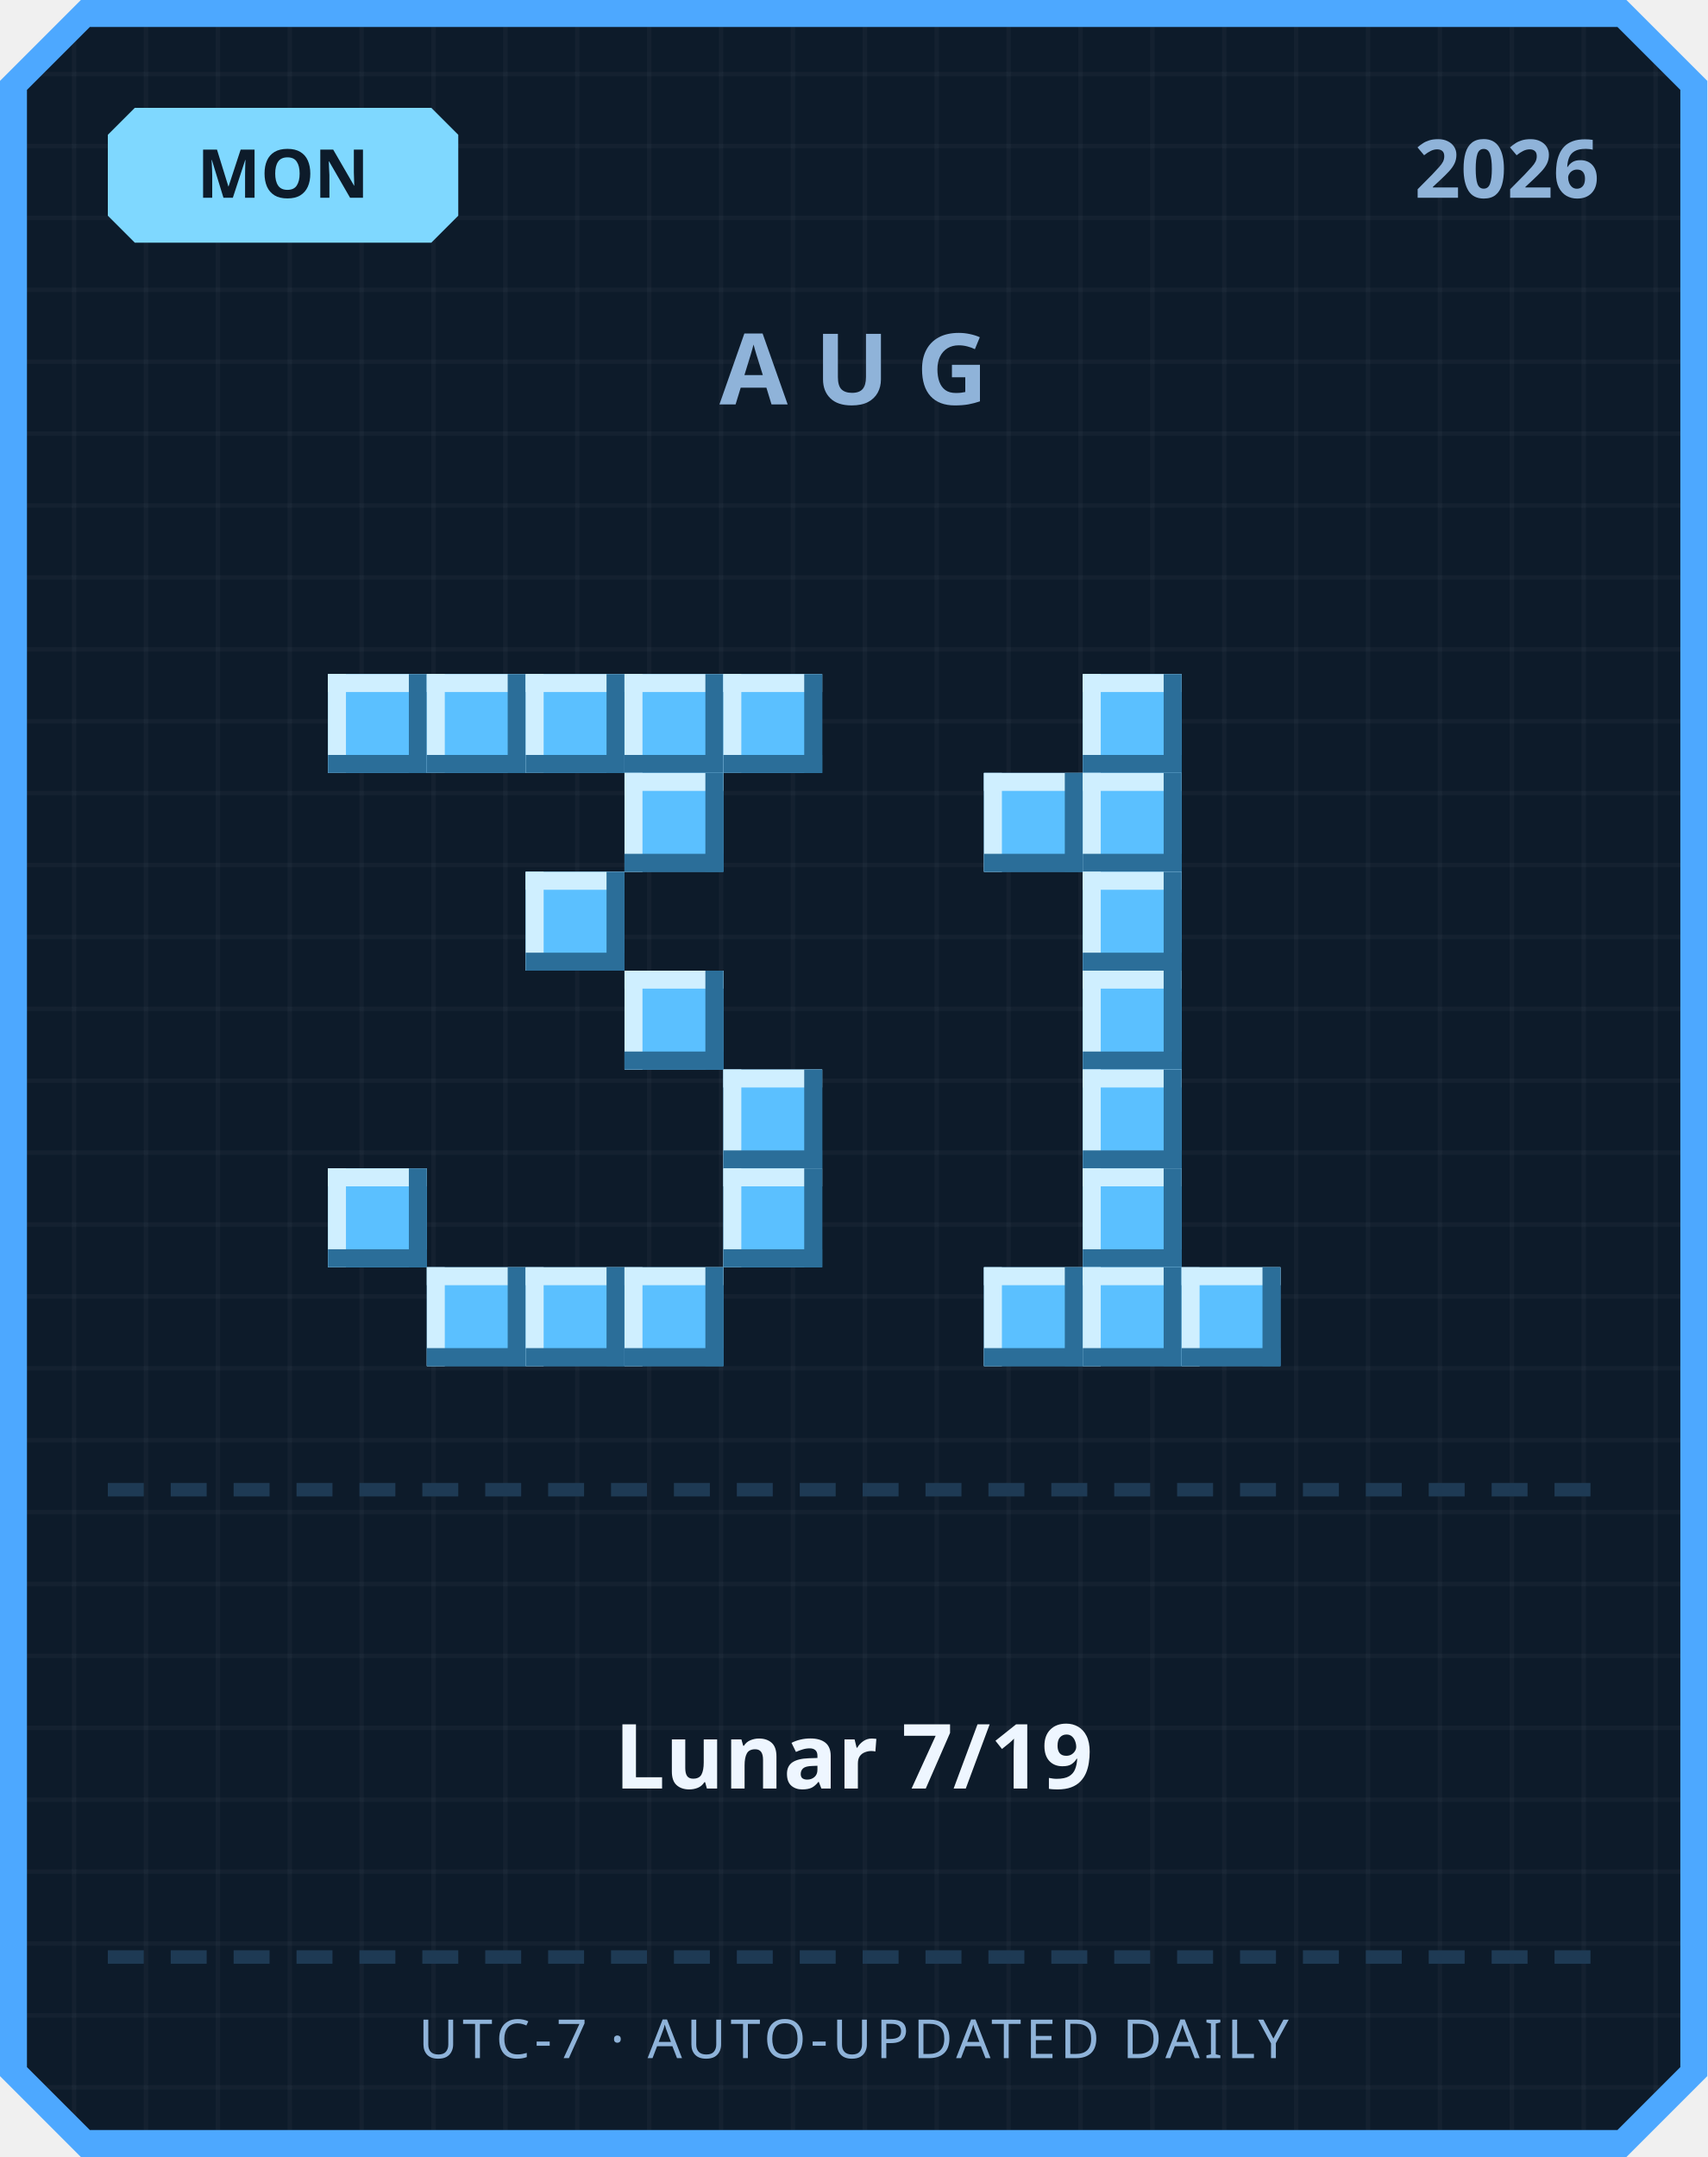
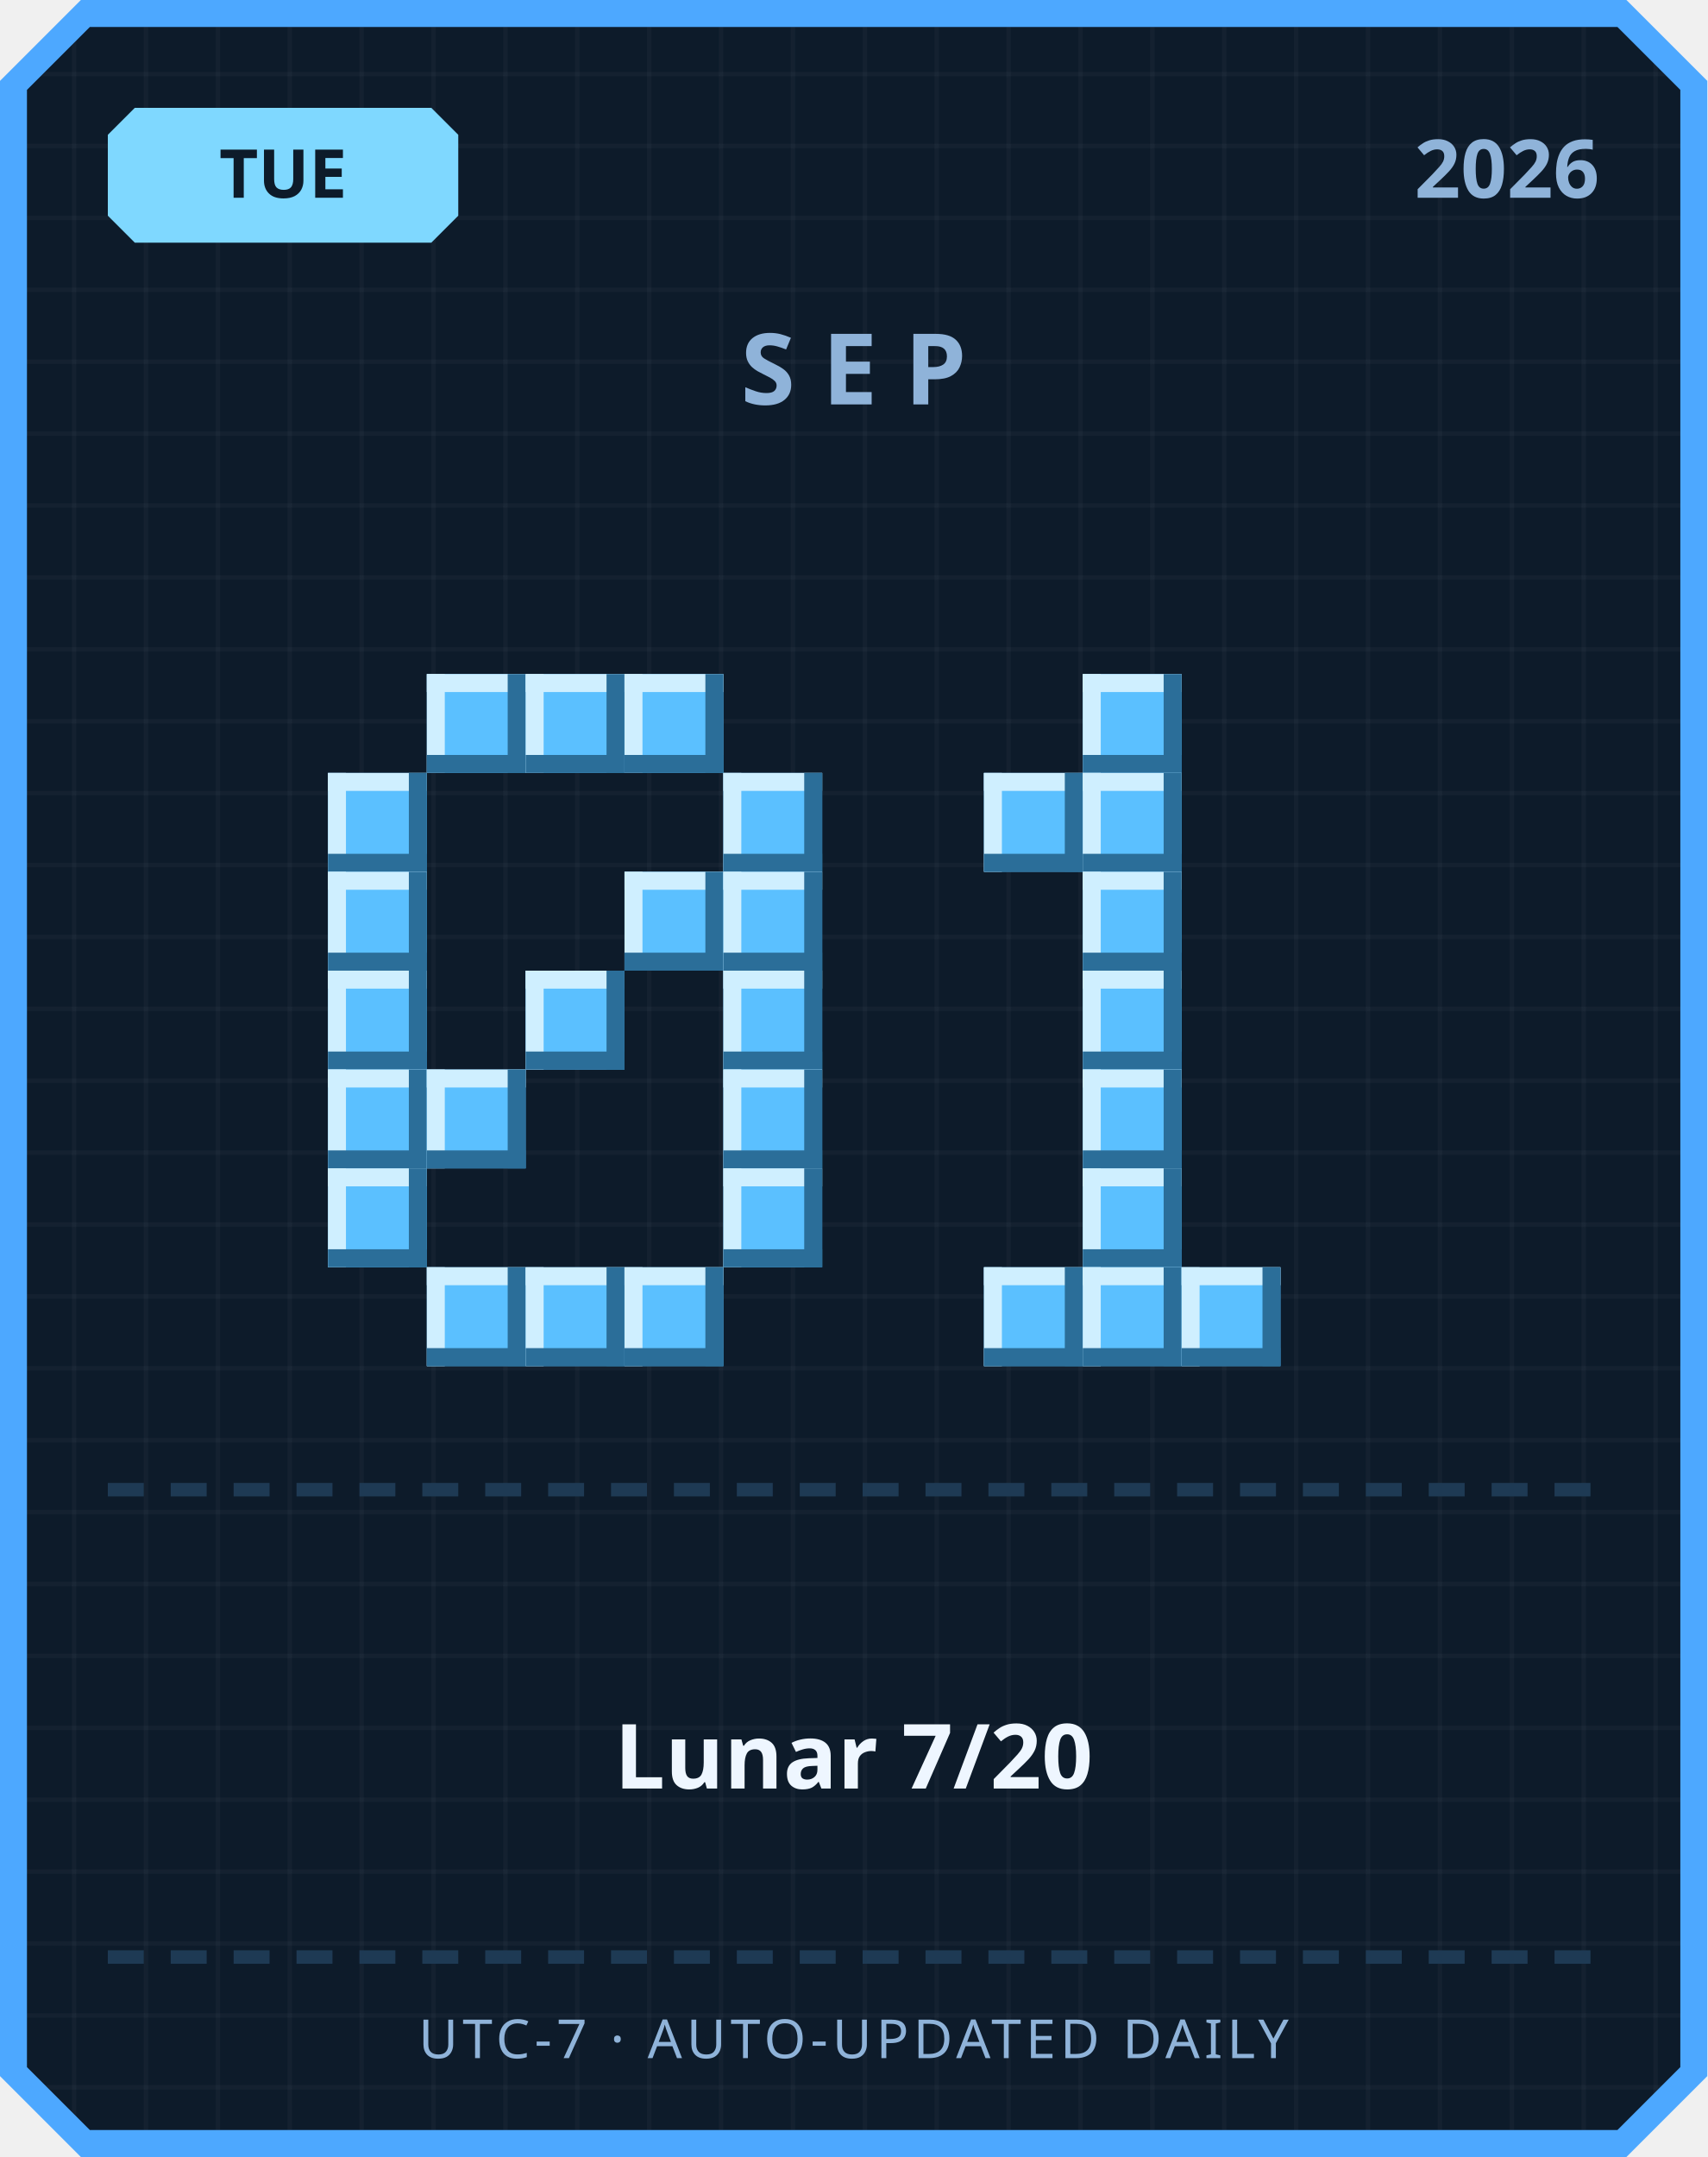
<svg xmlns="http://www.w3.org/2000/svg" width="380" height="480" viewBox="0 0 380 480">
  <defs>
    <pattern id="grid" width="16" height="16" patternUnits="userSpaceOnUse">
      <rect width="16" height="16" fill="#0d1b2a" />
      <rect width="1" height="16" fill="#ffffff" opacity="0.03" />
      <rect width="16" height="1" fill="#ffffff" opacity="0.03" />
    </pattern>
  </defs>
  <path d="M 18,0 L 362,0 L 380,18 L 380,462 L 362,480 L 18,480 L 0,462 L 0,18 Z" fill="#4da8ff" />
  <path d="M 20,6 L 360,6 L 374,20 L 374,460 L 360,474 L 20,474 L 6,460 L 6,20 Z" fill="url(#grid)" />
  <path d="M 30,24 L 96,24 L 102,30 L 102,48 L 96,54 L 30,54 L 24,48 L 24,30 Z" fill="#7fd8ff" />
-   <text x="63" y="44" text-anchor="middle" font-family="'Segoe UI', sans-serif" font-size="15" font-weight="700" fill="#0d1b2a">MON</text>
+   <text x="63" y="44" text-anchor="middle" font-family="'Segoe UI', sans-serif" font-size="15" font-weight="700" fill="#0d1b2a">TUE</text>
  <text x="356" y="44" text-anchor="end" font-family="'Segoe UI', sans-serif" font-size="18" font-weight="700" fill="#8fb3d9">2026</text>
-   <text x="190" y="90" text-anchor="middle" font-family="'Segoe UI', sans-serif" font-size="22" font-weight="700" letter-spacing="6" fill="#8fb3d9">AUG</text>
-   <rect x="73" y="150" width="22" height="22" fill="#5bc0ff" />
-   <rect x="73" y="150" width="22" height="4" fill="#cfefff" />
-   <rect x="73" y="150" width="4" height="22" fill="#cfefff" />
-   <rect x="73" y="168" width="22" height="4" fill="#2b6e99" />
-   <rect x="91" y="150" width="4" height="22" fill="#2b6e99" />
+   <text x="190" y="90" text-anchor="middle" font-family="'Segoe UI', sans-serif" font-size="22" font-weight="700" letter-spacing="6" fill="#8fb3d9">SEP</text>
  <rect x="95" y="150" width="22" height="22" fill="#5bc0ff" />
  <rect x="95" y="150" width="22" height="4" fill="#cfefff" />
  <rect x="95" y="150" width="4" height="22" fill="#cfefff" />
  <rect x="95" y="168" width="22" height="4" fill="#2b6e99" />
  <rect x="113" y="150" width="4" height="22" fill="#2b6e99" />
  <rect x="117" y="150" width="22" height="22" fill="#5bc0ff" />
  <rect x="117" y="150" width="22" height="4" fill="#cfefff" />
  <rect x="117" y="150" width="4" height="22" fill="#cfefff" />
  <rect x="117" y="168" width="22" height="4" fill="#2b6e99" />
  <rect x="135" y="150" width="4" height="22" fill="#2b6e99" />
  <rect x="139" y="150" width="22" height="22" fill="#5bc0ff" />
  <rect x="139" y="150" width="22" height="4" fill="#cfefff" />
  <rect x="139" y="150" width="4" height="22" fill="#cfefff" />
  <rect x="139" y="168" width="22" height="4" fill="#2b6e99" />
  <rect x="157" y="150" width="4" height="22" fill="#2b6e99" />
-   <rect x="161" y="150" width="22" height="22" fill="#5bc0ff" />
-   <rect x="161" y="150" width="22" height="4" fill="#cfefff" />
-   <rect x="161" y="150" width="4" height="22" fill="#cfefff" />
-   <rect x="161" y="168" width="22" height="4" fill="#2b6e99" />
-   <rect x="179" y="150" width="4" height="22" fill="#2b6e99" />
-   <rect x="139" y="172" width="22" height="22" fill="#5bc0ff" />
-   <rect x="139" y="172" width="22" height="4" fill="#cfefff" />
-   <rect x="139" y="172" width="4" height="22" fill="#cfefff" />
-   <rect x="139" y="190" width="22" height="4" fill="#2b6e99" />
-   <rect x="157" y="172" width="4" height="22" fill="#2b6e99" />
-   <rect x="117" y="194" width="22" height="22" fill="#5bc0ff" />
-   <rect x="117" y="194" width="22" height="4" fill="#cfefff" />
-   <rect x="117" y="194" width="4" height="22" fill="#cfefff" />
-   <rect x="117" y="212" width="22" height="4" fill="#2b6e99" />
-   <rect x="135" y="194" width="4" height="22" fill="#2b6e99" />
-   <rect x="139" y="216" width="22" height="22" fill="#5bc0ff" />
-   <rect x="139" y="216" width="22" height="4" fill="#cfefff" />
-   <rect x="139" y="216" width="4" height="22" fill="#cfefff" />
-   <rect x="139" y="234" width="22" height="4" fill="#2b6e99" />
-   <rect x="157" y="216" width="4" height="22" fill="#2b6e99" />
+   <rect x="73" y="172" width="22" height="22" fill="#5bc0ff" />
+   <rect x="73" y="172" width="22" height="4" fill="#cfefff" />
+   <rect x="73" y="172" width="4" height="22" fill="#cfefff" />
+   <rect x="73" y="190" width="22" height="4" fill="#2b6e99" />
+   <rect x="91" y="172" width="4" height="22" fill="#2b6e99" />
+   <rect x="161" y="172" width="22" height="22" fill="#5bc0ff" />
+   <rect x="161" y="172" width="22" height="4" fill="#cfefff" />
+   <rect x="161" y="172" width="4" height="22" fill="#cfefff" />
+   <rect x="161" y="190" width="22" height="4" fill="#2b6e99" />
+   <rect x="179" y="172" width="4" height="22" fill="#2b6e99" />
+   <rect x="73" y="194" width="22" height="22" fill="#5bc0ff" />
+   <rect x="73" y="194" width="22" height="4" fill="#cfefff" />
+   <rect x="73" y="194" width="4" height="22" fill="#cfefff" />
+   <rect x="73" y="212" width="22" height="4" fill="#2b6e99" />
+   <rect x="91" y="194" width="4" height="22" fill="#2b6e99" />
+   <rect x="139" y="194" width="22" height="22" fill="#5bc0ff" />
+   <rect x="139" y="194" width="22" height="4" fill="#cfefff" />
+   <rect x="139" y="194" width="4" height="22" fill="#cfefff" />
+   <rect x="139" y="212" width="22" height="4" fill="#2b6e99" />
+   <rect x="157" y="194" width="4" height="22" fill="#2b6e99" />
+   <rect x="161" y="194" width="22" height="22" fill="#5bc0ff" />
+   <rect x="161" y="194" width="22" height="4" fill="#cfefff" />
+   <rect x="161" y="194" width="4" height="22" fill="#cfefff" />
+   <rect x="161" y="212" width="22" height="4" fill="#2b6e99" />
+   <rect x="179" y="194" width="4" height="22" fill="#2b6e99" />
+   <rect x="73" y="216" width="22" height="22" fill="#5bc0ff" />
+   <rect x="73" y="216" width="22" height="4" fill="#cfefff" />
+   <rect x="73" y="216" width="4" height="22" fill="#cfefff" />
+   <rect x="73" y="234" width="22" height="4" fill="#2b6e99" />
+   <rect x="91" y="216" width="4" height="22" fill="#2b6e99" />
+   <rect x="117" y="216" width="22" height="22" fill="#5bc0ff" />
+   <rect x="117" y="216" width="22" height="4" fill="#cfefff" />
+   <rect x="117" y="216" width="4" height="22" fill="#cfefff" />
+   <rect x="117" y="234" width="22" height="4" fill="#2b6e99" />
+   <rect x="135" y="216" width="4" height="22" fill="#2b6e99" />
+   <rect x="161" y="216" width="22" height="22" fill="#5bc0ff" />
+   <rect x="161" y="216" width="22" height="4" fill="#cfefff" />
+   <rect x="161" y="216" width="4" height="22" fill="#cfefff" />
+   <rect x="161" y="234" width="22" height="4" fill="#2b6e99" />
+   <rect x="179" y="216" width="4" height="22" fill="#2b6e99" />
+   <rect x="73" y="238" width="22" height="22" fill="#5bc0ff" />
+   <rect x="73" y="238" width="22" height="4" fill="#cfefff" />
+   <rect x="73" y="238" width="4" height="22" fill="#cfefff" />
+   <rect x="73" y="256" width="22" height="4" fill="#2b6e99" />
+   <rect x="91" y="238" width="4" height="22" fill="#2b6e99" />
+   <rect x="95" y="238" width="22" height="22" fill="#5bc0ff" />
+   <rect x="95" y="238" width="22" height="4" fill="#cfefff" />
+   <rect x="95" y="238" width="4" height="22" fill="#cfefff" />
+   <rect x="95" y="256" width="22" height="4" fill="#2b6e99" />
+   <rect x="113" y="238" width="4" height="22" fill="#2b6e99" />
  <rect x="161" y="238" width="22" height="22" fill="#5bc0ff" />
  <rect x="161" y="238" width="22" height="4" fill="#cfefff" />
  <rect x="161" y="238" width="4" height="22" fill="#cfefff" />
  <rect x="161" y="256" width="22" height="4" fill="#2b6e99" />
  <rect x="179" y="238" width="4" height="22" fill="#2b6e99" />
  <rect x="73" y="260" width="22" height="22" fill="#5bc0ff" />
  <rect x="73" y="260" width="22" height="4" fill="#cfefff" />
  <rect x="73" y="260" width="4" height="22" fill="#cfefff" />
  <rect x="73" y="278" width="22" height="4" fill="#2b6e99" />
  <rect x="91" y="260" width="4" height="22" fill="#2b6e99" />
  <rect x="161" y="260" width="22" height="22" fill="#5bc0ff" />
  <rect x="161" y="260" width="22" height="4" fill="#cfefff" />
  <rect x="161" y="260" width="4" height="22" fill="#cfefff" />
  <rect x="161" y="278" width="22" height="4" fill="#2b6e99" />
  <rect x="179" y="260" width="4" height="22" fill="#2b6e99" />
  <rect x="95" y="282" width="22" height="22" fill="#5bc0ff" />
  <rect x="95" y="282" width="22" height="4" fill="#cfefff" />
  <rect x="95" y="282" width="4" height="22" fill="#cfefff" />
  <rect x="95" y="300" width="22" height="4" fill="#2b6e99" />
  <rect x="113" y="282" width="4" height="22" fill="#2b6e99" />
  <rect x="117" y="282" width="22" height="22" fill="#5bc0ff" />
  <rect x="117" y="282" width="22" height="4" fill="#cfefff" />
  <rect x="117" y="282" width="4" height="22" fill="#cfefff" />
  <rect x="117" y="300" width="22" height="4" fill="#2b6e99" />
  <rect x="135" y="282" width="4" height="22" fill="#2b6e99" />
  <rect x="139" y="282" width="22" height="22" fill="#5bc0ff" />
  <rect x="139" y="282" width="22" height="4" fill="#cfefff" />
  <rect x="139" y="282" width="4" height="22" fill="#cfefff" />
  <rect x="139" y="300" width="22" height="4" fill="#2b6e99" />
  <rect x="157" y="282" width="4" height="22" fill="#2b6e99" />
  <rect x="241" y="150" width="22" height="22" fill="#5bc0ff" />
  <rect x="241" y="150" width="22" height="4" fill="#cfefff" />
  <rect x="241" y="150" width="4" height="22" fill="#cfefff" />
  <rect x="241" y="168" width="22" height="4" fill="#2b6e99" />
  <rect x="259" y="150" width="4" height="22" fill="#2b6e99" />
  <rect x="219" y="172" width="22" height="22" fill="#5bc0ff" />
  <rect x="219" y="172" width="22" height="4" fill="#cfefff" />
  <rect x="219" y="172" width="4" height="22" fill="#cfefff" />
  <rect x="219" y="190" width="22" height="4" fill="#2b6e99" />
  <rect x="237" y="172" width="4" height="22" fill="#2b6e99" />
  <rect x="241" y="172" width="22" height="22" fill="#5bc0ff" />
  <rect x="241" y="172" width="22" height="4" fill="#cfefff" />
  <rect x="241" y="172" width="4" height="22" fill="#cfefff" />
  <rect x="241" y="190" width="22" height="4" fill="#2b6e99" />
  <rect x="259" y="172" width="4" height="22" fill="#2b6e99" />
  <rect x="241" y="194" width="22" height="22" fill="#5bc0ff" />
  <rect x="241" y="194" width="22" height="4" fill="#cfefff" />
  <rect x="241" y="194" width="4" height="22" fill="#cfefff" />
  <rect x="241" y="212" width="22" height="4" fill="#2b6e99" />
  <rect x="259" y="194" width="4" height="22" fill="#2b6e99" />
  <rect x="241" y="216" width="22" height="22" fill="#5bc0ff" />
  <rect x="241" y="216" width="22" height="4" fill="#cfefff" />
  <rect x="241" y="216" width="4" height="22" fill="#cfefff" />
  <rect x="241" y="234" width="22" height="4" fill="#2b6e99" />
  <rect x="259" y="216" width="4" height="22" fill="#2b6e99" />
  <rect x="241" y="238" width="22" height="22" fill="#5bc0ff" />
  <rect x="241" y="238" width="22" height="4" fill="#cfefff" />
  <rect x="241" y="238" width="4" height="22" fill="#cfefff" />
  <rect x="241" y="256" width="22" height="4" fill="#2b6e99" />
  <rect x="259" y="238" width="4" height="22" fill="#2b6e99" />
  <rect x="241" y="260" width="22" height="22" fill="#5bc0ff" />
  <rect x="241" y="260" width="22" height="4" fill="#cfefff" />
  <rect x="241" y="260" width="4" height="22" fill="#cfefff" />
  <rect x="241" y="278" width="22" height="4" fill="#2b6e99" />
  <rect x="259" y="260" width="4" height="22" fill="#2b6e99" />
  <rect x="219" y="282" width="22" height="22" fill="#5bc0ff" />
  <rect x="219" y="282" width="22" height="4" fill="#cfefff" />
  <rect x="219" y="282" width="4" height="22" fill="#cfefff" />
  <rect x="219" y="300" width="22" height="4" fill="#2b6e99" />
  <rect x="237" y="282" width="4" height="22" fill="#2b6e99" />
  <rect x="241" y="282" width="22" height="22" fill="#5bc0ff" />
  <rect x="241" y="282" width="22" height="4" fill="#cfefff" />
  <rect x="241" y="282" width="4" height="22" fill="#cfefff" />
  <rect x="241" y="300" width="22" height="4" fill="#2b6e99" />
  <rect x="259" y="282" width="4" height="22" fill="#2b6e99" />
  <rect x="263" y="282" width="22" height="22" fill="#5bc0ff" />
  <rect x="263" y="282" width="22" height="4" fill="#cfefff" />
  <rect x="263" y="282" width="4" height="22" fill="#cfefff" />
  <rect x="263" y="300" width="22" height="4" fill="#2b6e99" />
  <rect x="281" y="282" width="4" height="22" fill="#2b6e99" />
  <rect x="24" y="330" width="8" height="3" fill="#1e3a54" />
  <rect x="38" y="330" width="8" height="3" fill="#1e3a54" />
  <rect x="52" y="330" width="8" height="3" fill="#1e3a54" />
  <rect x="66" y="330" width="8" height="3" fill="#1e3a54" />
  <rect x="80" y="330" width="8" height="3" fill="#1e3a54" />
  <rect x="94" y="330" width="8" height="3" fill="#1e3a54" />
  <rect x="108" y="330" width="8" height="3" fill="#1e3a54" />
  <rect x="122" y="330" width="8" height="3" fill="#1e3a54" />
  <rect x="136" y="330" width="8" height="3" fill="#1e3a54" />
  <rect x="150" y="330" width="8" height="3" fill="#1e3a54" />
  <rect x="164" y="330" width="8" height="3" fill="#1e3a54" />
  <rect x="178" y="330" width="8" height="3" fill="#1e3a54" />
  <rect x="192" y="330" width="8" height="3" fill="#1e3a54" />
  <rect x="206" y="330" width="8" height="3" fill="#1e3a54" />
  <rect x="220" y="330" width="8" height="3" fill="#1e3a54" />
  <rect x="234" y="330" width="8" height="3" fill="#1e3a54" />
  <rect x="248" y="330" width="8" height="3" fill="#1e3a54" />
  <rect x="262" y="330" width="8" height="3" fill="#1e3a54" />
  <rect x="276" y="330" width="8" height="3" fill="#1e3a54" />
  <rect x="290" y="330" width="8" height="3" fill="#1e3a54" />
  <rect x="304" y="330" width="8" height="3" fill="#1e3a54" />
  <rect x="318" y="330" width="8" height="3" fill="#1e3a54" />
  <rect x="332" y="330" width="8" height="3" fill="#1e3a54" />
  <rect x="346" y="330" width="8" height="3" fill="#1e3a54" />
-   <text x="190" y="398" text-anchor="middle" font-family="'Segoe UI', 'Microsoft JhengHei', sans-serif" font-size="20" font-weight="700" fill="#eef6ff">Lunar 7/19</text>
+   <text x="190" y="398" text-anchor="middle" font-family="'Segoe UI', 'Microsoft JhengHei', sans-serif" font-size="20" font-weight="700" fill="#eef6ff">Lunar 7/20</text>
  <rect x="24" y="434" width="8" height="3" fill="#1e3a54" />
  <rect x="38" y="434" width="8" height="3" fill="#1e3a54" />
  <rect x="52" y="434" width="8" height="3" fill="#1e3a54" />
  <rect x="66" y="434" width="8" height="3" fill="#1e3a54" />
  <rect x="80" y="434" width="8" height="3" fill="#1e3a54" />
  <rect x="94" y="434" width="8" height="3" fill="#1e3a54" />
  <rect x="108" y="434" width="8" height="3" fill="#1e3a54" />
  <rect x="122" y="434" width="8" height="3" fill="#1e3a54" />
  <rect x="136" y="434" width="8" height="3" fill="#1e3a54" />
  <rect x="150" y="434" width="8" height="3" fill="#1e3a54" />
  <rect x="164" y="434" width="8" height="3" fill="#1e3a54" />
  <rect x="178" y="434" width="8" height="3" fill="#1e3a54" />
  <rect x="192" y="434" width="8" height="3" fill="#1e3a54" />
  <rect x="206" y="434" width="8" height="3" fill="#1e3a54" />
  <rect x="220" y="434" width="8" height="3" fill="#1e3a54" />
  <rect x="234" y="434" width="8" height="3" fill="#1e3a54" />
  <rect x="248" y="434" width="8" height="3" fill="#1e3a54" />
  <rect x="262" y="434" width="8" height="3" fill="#1e3a54" />
  <rect x="276" y="434" width="8" height="3" fill="#1e3a54" />
  <rect x="290" y="434" width="8" height="3" fill="#1e3a54" />
  <rect x="304" y="434" width="8" height="3" fill="#1e3a54" />
  <rect x="318" y="434" width="8" height="3" fill="#1e3a54" />
  <rect x="332" y="434" width="8" height="3" fill="#1e3a54" />
  <rect x="346" y="434" width="8" height="3" fill="#1e3a54" />
  <text x="190" y="458" text-anchor="middle" font-family="'Segoe UI', sans-serif" font-size="12" letter-spacing="1" fill="#8fb3d9">UTC-7 · AUTO-UPDATED DAILY</text>
</svg>
